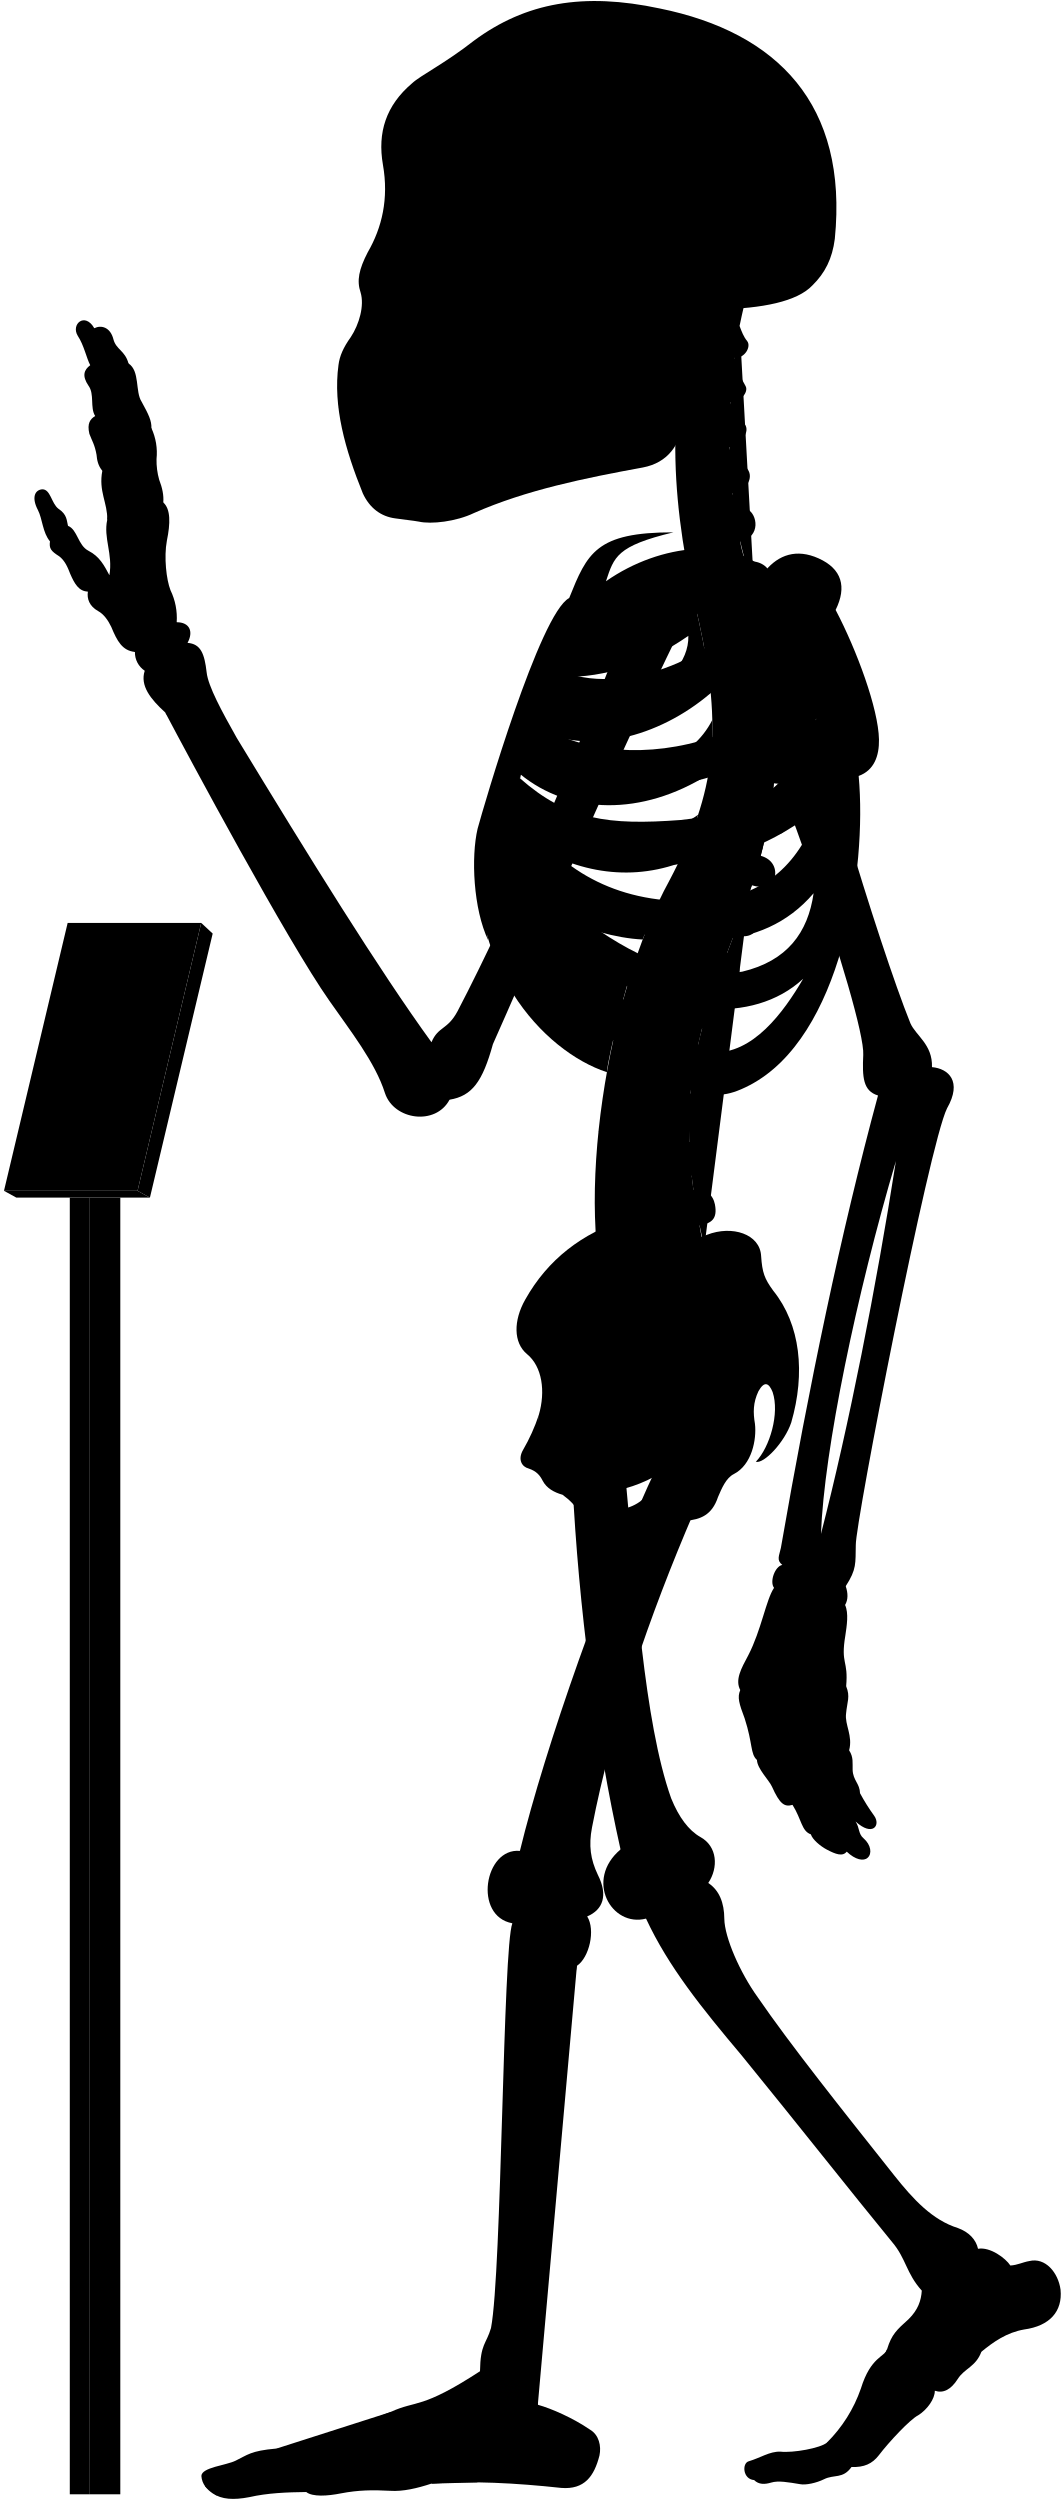
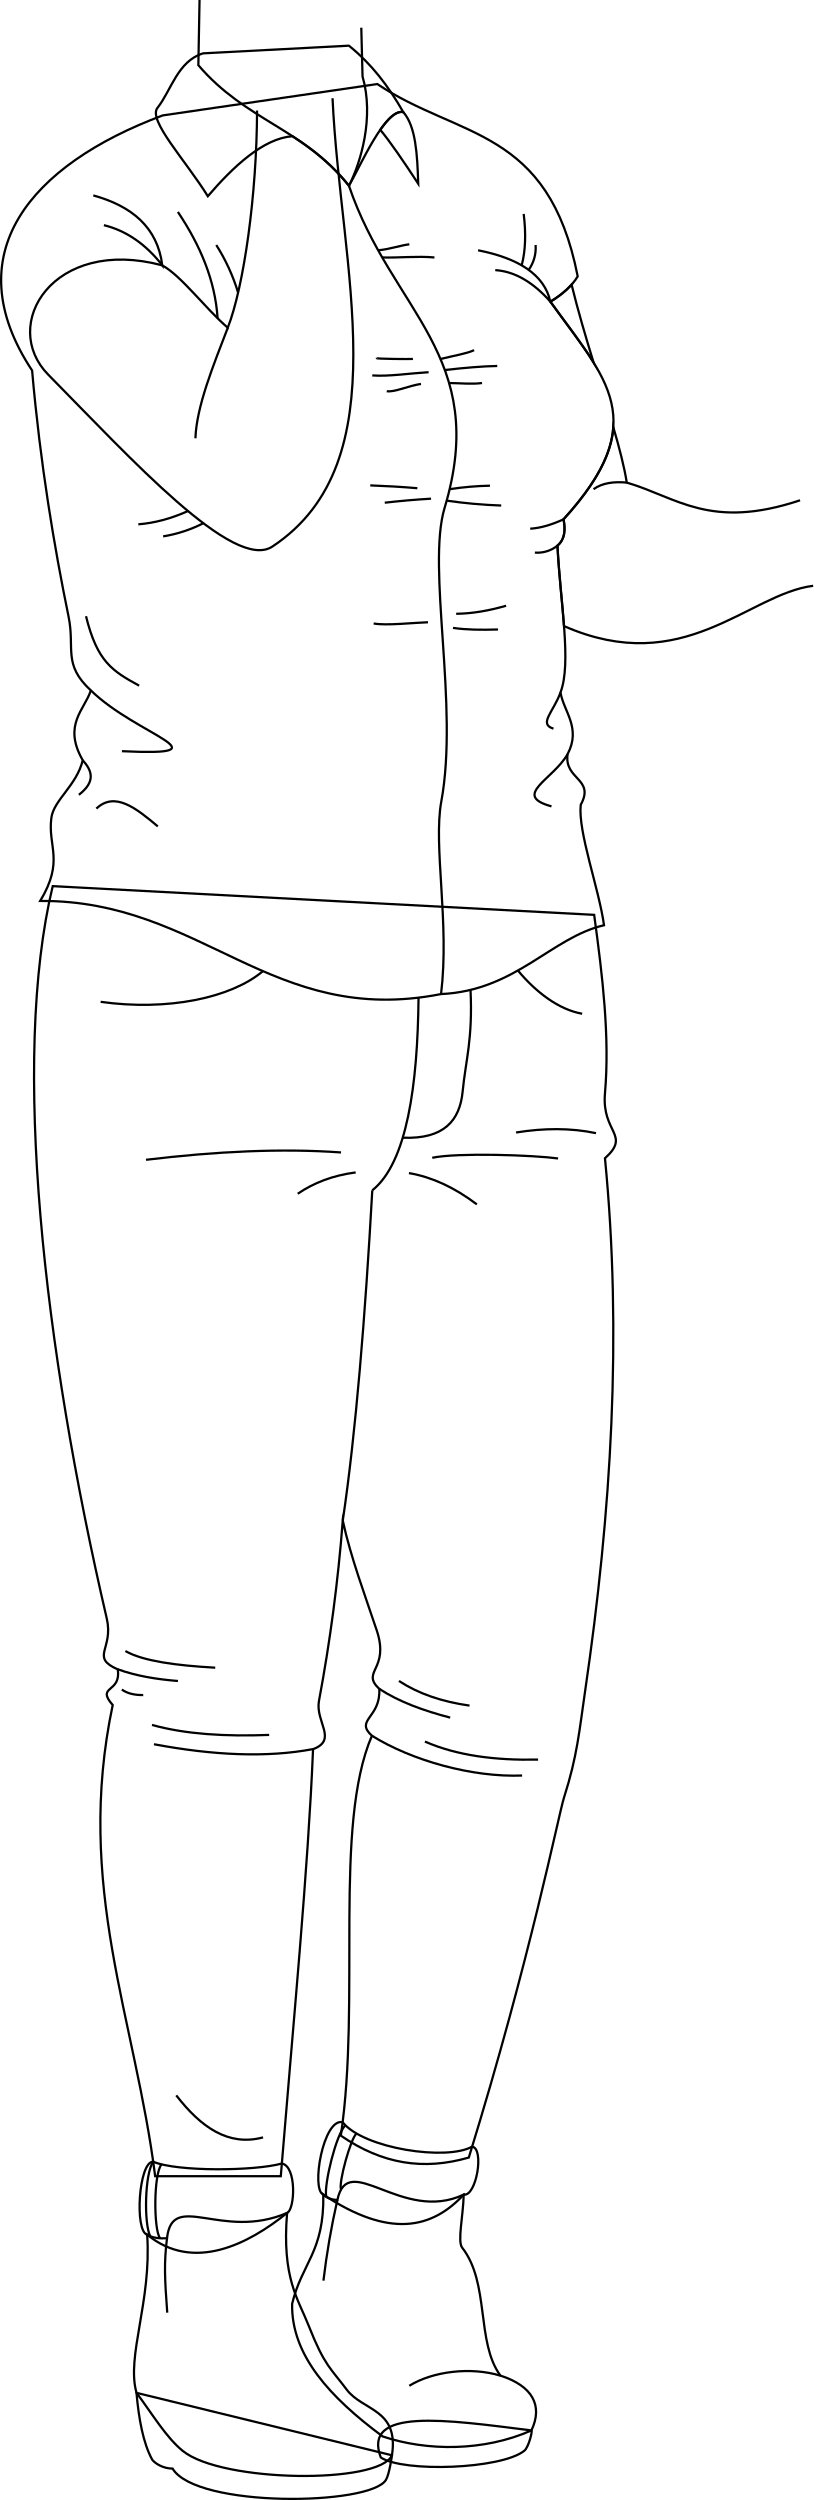
- <svg viewBox="0 0 1037.86 2443.64">
-   <rect class="poleSide" x="87.18" y="1170.63" width="30.41" height="1267.43" />
-   <rect class="poleFront" x="68.22" y="1170.63" width="18.96" height="1267.43" />
-   <polygon class="placardBottom" points="3.89 1163.97 16 1170.63 146.54 1170.63 134.44 1163.97 3.89 1163.97" />
-   <polygon class="placardSide" points="146.54 1170.63 207.89 912.52 196.68 902.1 134.44 1163.97 146.54 1170.63" />
-   <polygon class="placardFront" points="66.13 902.1 3.89 1163.97 134.44 1163.97 196.68 902.1 66.13 902.1" />
-   <g class="appendageRear">
-     <path d="M611.09,1440.92c10.2,107.22,18.25,241.61,44.89,316.73,7.6,18.87,17.41,31.63,28.51,37.89,16.85,9.22,17.85,30,7.8,45,10.82,7.2,15.58,19.26,15.7,35,.23,18.23,15.44,52.8,32.61,76.61C773,1999.33,822.23,2061,873.82,2126.05c18.87,23.82,37.51,43.93,62.53,51.78,10.8,3.93,17.67,11.29,19.63,20.26,11.77-2.1,27,9.18,31.61,16.35,7-.4,12-3.25,18.53-4.36,15.6-3.79,28.26,11.22,30.52,28,2.07,21.16-10.51,35.44-35.53,38.88-17.17,2.94-30.18,12.23-41.86,21.8-5.45,14.69-16.45,16.17-23,26.45-6.88,10.9-14.62,14.39-22.51,11.6.14,7.9-7.38,18.47-16.21,24-8,4-28.8,26.32-38.43,39-6.6,8.6-14.61,12-26.8,11.59-8.49,11.93-17,7-26.84,11.93-7.46,3.73-18,5.92-23.24,4.87-11.68-1.92-21.51-3.72-28.42-1.59-6.29,1.88-12.12,2.07-16.68-2.45-11.12-.83-12-16.32-5.38-18.33,11.76-3.44,20.36-9.75,31-9.46,12.33,1.43,39.29-3.45,45.48-8.79a138,138,0,0,0,33.25-52.87c9.77-31.68,23.49-30.57,25.71-38.73,4.41-14.29,9.33-18.62,21.14-29.29,9-9,12.07-17.91,12.69-27.71-15.29-16.9-15.29-31.38-29-47.47-40.22-49.07-92.62-115.63-147.22-182.62-38.61-45.85-71.47-86.51-93.32-133.54-33.78,8.85-60.33-37.81-24.93-67.58-24-107.25-41-236.94-47-358.48" />
-     <path d="M421.75,1018.74c-51.39-70.82-119.36-180.62-190.34-297.49-14.38-25.56-28-50.44-29.43-64.1-2.08-17.88-5.55-27.76-18.67-28.77,6.05-11.1,2-20.18-10.6-20.18a62.15,62.15,0,0,0-6.06-31.29c-4-10.09-6.56-32.29-3.53-48.44,3.43-16.8,3.83-30.74-3.53-37.34.62-6.9-.94-14.36-4-22.21A69.17,69.17,0,0,1,153,448.74,57.79,57.79,0,0,0,148,418.46c.23-7.13-2.58-13.09-9.6-25.82-6.4-9.84-1.48-30-12.79-37.38-3.39-12.64-12.1-13.51-14.72-23.53-3.05-12.19-12.24-14.25-18.72-10.89C83,304.73,69.07,316.92,76,328.25c6.1,9.14,8.54,21.85,12.2,28.74C82,361.54,80,367.44,86.49,377c6.09,8.28,1.3,21.34,6.53,29.62-4.79,3-8.09,7.14-5.66,17.42,2.61,7,5.22,10.45,7,20.46.44,5.23,1.52,10.8,5.67,15.68-3.92,20,5.22,31.36,4.79,47.91-3.92,17.85,5.66,33.1,2.12,54.2-5.12-9.59-9.46-18.27-20.48-23.94-10.35-5.34-10.68-20.7-20-24.37-1.33-5-.67-11-9.35-16.7-7-5.34-7.68-19.36-16-19-7.28.75-10.35,8.35-4,20.37,4.34,8.34,4.56,22.17,11.75,30.48-1,6.92.86,9.48,9.05,14.65,5.6,4.31,8.27,10.75,10.77,17.24,4.13,9.47,8.36,17,17.24,17.23-1.14,7,1.49,14.3,9.91,19,5.58,3,9.88,9.11,12.93,15.52,5.73,13.89,10.79,23.23,23.13,24.49a21.37,21.37,0,0,0,9.58,18.37c-4.81,14.6,5.79,27.83,20,40.73,22.36,42.33,119,222.82,160.53,281.92,20,28.76,44.72,59.9,54.31,90.25,8.78,26.36,49.51,32,63.09,6.39,22-3.6,32.27-17.56,42.43-54.38,28.69-64,114.05-264.28,182.54-404l-47.86-18.92c-53.28,141.6-116.6,289.86-169.25,390.76C437.34,1007,428.37,1003,421.75,1018.74Z" />
-     <rect x="385.34" y="106.85" width="197.05" height="325.63" />
+ <svg xmlns="http://www.w3.org/2000/svg" id="presence" viewBox="0 0 722.37 2220.45">
+   <defs>
+     <style>
+       .cls-1 {
+         fill: none;
+         stroke: #000;
+         stroke-miterlimit: 10;
+         stroke-width: 2px;
+       }
+     </style>
+   </defs>
+   <path id="lizJeans" class="cls-1" d="M527.72,812.55c7.63,55.63,13.91,108.85,9.6,158.55-3.06,35.3,23.29,36.61,0,57.65,15.31,156.7,5.7,313.87-17.6,473-5.18,35.34-6.92,57.8-18.76,94.75-4.9,15.32-29.52,141.46-84.57,319.79-40.1,11.6-76.73,5.92-113.67-19.44,17.92-120.85-6.82-275,27.59-355.19-15.58-14.31,8.11-15.86,6.54-41.64-16.8-15.83,9.52-16.73-2.26-52-10.67-31.92-22.65-63.65-30.16-97.26a1492.07,1492.07,0,0,1-21.11,159.84c-3.49,18.78,16.95,34.64-5.28,43-4.3,105.9-17.67,244.49-28.65,379.25H137.8c-17.55-139.68-71.63-257.67-37.7-418.46-15.25-17.61,7.71-10.3,4.52-31.66-24.93-11-3.44-17.92-9.8-45.24-55.89-240.25-85.12-496-48-650.43Z" />
+   <g id="lizJeansCuff">
+     <path class="cls-1" d="M304.34,1884.94c-17.07-4.18-28.4,59.79-17.17,64.27,59,39.19,96.62,30.24,124.71,0,11.08,2,18.57-40.7,7.48-42.64C396.85,1919.39,323.15,1908.45,304.34,1884.94Z" />
+     <path class="cls-1" d="M250.3,1921.6c-24.23,6.75-93.05,7.38-114.21-1.59-12.93-.5-16.72,62-5.38,64.76,41.08,33.62,89.86,8.5,124.27-19.28C262.06,1962.44,263.64,1923.93,250.3,1921.6Z" />
  </g>
-   <g class="centreInner">
-     <path d="M619.25,943.7c-28.28-7.25-54-26-78.42-49C572,908.18,601.48,917,628.18,918.34c4.54-12.05,9.35-23.54,14.38-34.38-1.87.23-3.77.43-5.71.56-63.81,2.5-103-26.67-129.65-68.06,47.16,34.35,102.43,46.21,155.46,27.72a387,387,0,0,0,19.71-47.83c-17.22,12.67-38,17.1-64.07,19-53.64,2-83.41-5.08-116.86-42.39,2.57-6.12,3.77-9.79,6.8-16.44,48.54,39.95,119.38,41.26,184,.7a273.63,273.63,0,0,0,4-53.49c-9.85,19.26-26.16,34-51.31,42.7-47.66,15.72-95.7,8.22-126.74-16.93,2.18-5.94,4.46-11,6.83-16.86,48.58,25.36,117.91,9.08,169.68-35.19-2-21.33-5.91-44.23-11.49-69.77-.4-1.66-6.54-28.89-6.93-30.55-40.66,16.36-99.08,15-130,50.34-23.15,26.74-59.8,101.74-75.71,187.8-18.35,126.9,60.27,212.33,122.6,232.74C594.69,1030.84,614.84,952,619.25,943.7Zm-68.9-282c40.77.6,83.64-13,122.48-40.2,1.36,51.57-88.78,88.87-134.45,64C541.18,678.67,546.21,669.66,550.35,661.69Z" />
-     <path d="M526.63,1383.1c6.75-23,3.42-47.38-11.56-59.58-13.31-11.1-13.31-32.73-1.66-53.26,22-39.26,55.5-64.78,98.75-78.78C695.92,1438.9,508.42,1508.8,526.63,1383.1Z" />
+   <g id="clothesDisplayLine">
+     <path class="cls-1" d="M371.73,886.09c-.75,77.51-10.21,146.5-41.07,171.16" />
+     <path class="cls-1" d="M417.91,879.2c2.06,43.9-4.26,62.16-7,90.29-2.5,25.66-16.46,42.52-53.35,41" />
+     <path class="cls-1" d="M233.52,862.54c-28.66,24.13-85.3,35.55-144.13,27.26" />
+     <path class="cls-1" d="M460,862c15.78,19,36.15,34.73,57.07,38.37" />
+     <path class="cls-1" d="M316.69,1895c-4.92,3.35-16.27,43.89-13.76,49.78" />
+     <path class="cls-1" d="M306.77,1887.61c-8.25,8-19.06,52.58-17.06,63.26" />
+     <path class="cls-1" d="M143.52,1922.35c-7.18,7.9-7.18,58.72-1.28,65.64" />
+     <path class="cls-1" d="M136.09,1920c-7.61,10.49-8.31,55.49-2.63,66.17" />
  </g>
-   <path class="spine" d="M758.08,735.92V717.54c11.26-.48,18-3.73,17.92-15-.09-8.35-7.9-15.95-19.76-15.21-1.37.09-17.92-108.46-17.92-108.46,11-2.45,16.29-7.94,14.41-17.73-1.57-8.2-12.52-14.6-24.06-11.78,0,0-4.33-12.83-5.07-20,20.69-4.77,16.54-27.08,7-31.51-5.62-2.9-12.1-6.92-14.88-15.73,14-1.33,22.85-16.8,13.2-25.53-7.34-6.73-14.83-10.7-16-19.49,10.25-1.16,21.27-15.06,14.85-22.71-5.81-7.33-12-11.7-13.79-21.13,9,.3,18.15-9.75,14.79-15.87-4-7-8.73-16.39-10.59-27.56,9.71.56,16.4-11,12.12-16.47-3.48-4.17-5.36-9.36-7.41-14.73q2.15-10.44,4.6-20.83H681.64c-32.92,99.9-24.75,201.05,1.57,310,22.79,104.35,17.47,164.86-28.84,252.8-60.29,109.57-94.89,317.93-57.56,425.12l91.67-67c-2.92-8.1-4.69-20.87-4.69-20.87,11.07-2.11,17.87-5.77,15-20.68-1.77-9.07-9.37-16.7-21-14.23l-1.66-13.74c11.27-.36,19.76-1.8,18.19-16a19.66,19.66,0,0,0-20.6-17l-.15-13.34c11.21,1.16,21,2.23,22.13-14.65.76-10.74-5.64-19.36-20.7-19.31l1.82-15.9c11.1,1.93,19,3,21.2-11.72,1.25-8.26-3.87-18.31-15.61-20.1l3.83-16c11,2.53,18,1.77,20.8-8,2.31-8-.18-20-11.81-22.39l5.08-14.94c10.46,4.19,18.46,2,21.4-5.84s.17-18.4-10.95-22.59l6.92-18.18c10.46,4.19,19.57,1.33,22.51-6.48s-.87-17.62-12-21.81l6.75-19.6c10.76,3.37,19.82.73,22.15-7.29s-1.17-18.14-13.49-21.56l5.07-20.76c11,2.25,19.14-.85,20.64-9.07s-3.67-17.82-15.36-20l2.47-21c11.13,1.74,17.93-2.37,19.05-10.65S769.85,737.52,758.08,735.92Z" />
-   <g class="boneCreaseLine">
-     <path d="M722.93,318.61c-14.24,82.9-16.44,172.28,14.2,257.21" />
-     <path d="M756.24,687.35c19.87,225-129.41,277.18-67.76,531.26" />
-     <path d="M718.22,349.81c-13,.88-33.21.26-49.54-2.86" />
-     <path d="M713.86,395.85c-11.17,2.8-33.28,3-52.09,0" />
-     <path d="M712.89,441.78c-9.51,6.49-36.11,8.39-52.73,5.43" />
-     <path d="M716.49,488.43c-11.21,7.35-34.65,10.51-53.24,7.78" />
-     <path d="M758.07,726.5c-18.58,2.4-47.09,2.4-62.31,1.27" />
-     <path d="M755,778.33c-18.07,1.25-48.48-.65-65.16-5.74" />
-     <path d="M745.49,829.08c-17.4,3.72-56-5.15-69.93-14" />
-     <path d="M730.37,878.64c-20.65,2.3-60.56-7.83-76-18.11" />
-     <path d="M712.74,926.06c-20.13,1.76-61.3-7.74-79.26-21.23" />
-     <path d="M683.79,1015.15c-15.25,4.53-65.93-5-79.11-20.81" />
-     <path d="M675.56,1062.74c-15.26,5.72-71.64.65-82.36-14.68" />
-     <path d="M673.54,1110.81c-15.14,9.59-72.15,7.06-88.56-4.65" />
-     <path d="M677.1,1158c-11.09,11.87-72.54,20.74-95.72,9.47" />
-     <path d="M685.43,1205.43c-10.56,15.7-73.27,32.8-101.08,22.89" />
+   <g id="clothesOverlapLine">
+     <path class="cls-1" d="M304.43,1350.7c11.66-78.44,20-182.12,26.23-293.45" />
  </g>
-   <g class="centreOuter">
-     <path d="M625.42,1492.21c-35.53,14.39-49.79,6.74-59.54-14-3.37-6.39-8.92-12-16-17.14-8.37-2.35-15.58-6.43-19.35-13.54-2.64-5.19-5.86-9.47-13.89-12.15-6.42-1.6-10.86-8.69-5.35-18.19a182.64,182.64,0,0,0,15.37-34.14c-.39,9.54.15,16,2.58,22.57,8.72,20.16,28.06,22.81,47.07,9.67,27-23.77,20.19-52,1.94-80.6-7.58-15.39-8.1-25.75,3.12-41.06,31-44.58,71.68-73.29,109.66-86.66,24.61-9.63,51.92-.75,52.94,20.82,1.09,16.09,3.23,22,11.79,33.74,26.74,33.17,31.63,80.67,17.65,128.92-6.52,19.35-26.75,40.65-34.62,38.37,13.76-14.3,23.39-47.47,16.4-68.16-3.58-8.82-7.93-11.2-13.81-.87-5.42,11.4-5.26,21.12-3.45,31.93,1.78,15.31-3,40.07-20.65,49.11-7.63,3.82-11.82,14-15.47,22.48C690,1498.94,656.06,1479.79,625.42,1492.21Zm-44.07-32.59c7.82,29.46,57.54,13.81,58-16.11A135.85,135.85,0,0,1,581.35,1459.62Z" />
-     <path d="M859.16,722.79c-.57-30.07-21.67-87.2-42.37-126.62,11.16-22.58,6.06-40.17-16.63-50.38-21.7-9.79-39.25-3.38-52,12-30.73-32-101.27-27.85-155.87,10.37,7.95-23.83,10.28-34.44,65.94-47.83-75.72-.12-84.2,20.3-101.88,64.22C527.69,599.65,472.9,787.65,466.84,810c-6.5,27.64-4.29,78.41,10.42,109.22-7-38.36,5.54-52,8.4-74.93,36.42,94.54,115.28,199.58,194.68,222,17.72,5,29.07,6.67,52.52-5.6,89.43-46.8,114.84-210.08,106.45-302.23C854.4,753,859.46,738.92,859.16,722.79ZM565.75,628.37c53.82-1.6,109.47-19.69,159-53.16,5.12,59.29-112,107.33-173.89,81.27C554.6,648.72,560.39,638,565.75,628.37Zm207.41-4.21c-4.09,44-25.49,78.48-77.2,96.51-61.87,20.78-126.22,15.09-168.78-12.13,2.57-6.68,5.35-12.89,8.49-20C606.93,717.27,707.16,688.16,773.16,624.16ZM665.26,801.51c-70.62,5.3-110.63.19-157.15-40.88,2.35-7.56,4.07-12.92,7.23-21.14,77.26,50.19,191.74,39.32,282.51-36.93C771,777.62,731.57,794.34,665.26,801.51ZM518.79,809c88.62,50.77,194.77,51.69,281.54-19.39-17.91,54-51.69,84.93-106.15,90.47C610.17,886.51,556.63,855.12,518.79,809ZM725.56,949.74c-57.69,9.23-109.12-16.5-157.39-52.62,94.74,31.14,176.38,35.37,227.09-24C789.74,911.68,769.35,939.31,725.56,949.74Zm-29.08,78.93c-34.15-1.85-85.84-43.39-114-83.54,66.47,47.54,152.78,57.69,202.62,11.53C765.72,989.9,735.72,1030.51,696.48,1028.67Z" />
-     <path d="M701.6,302.45c-17.57,34.92-28.88,71-33.17,108.24-3.61,24.48-15.8,41.67-40.15,46.27-56.36,10.32-113.86,21.93-165,44.51-17.43,8.38-41.75,11.15-53.92,8.38-6.08-1.1-12.71-1.65-22.9-3.14-14.14-1.83-25.19-10.12-31.83-24.5-17.23-42.64-29.3-85.14-23.77-125.49,1.11-8.85,4.82-17.16,12-27.21,8.28-12.55,13.47-30.84,9.6-43.64-3.92-11.48-1.66-22.58,7-39.29,13.91-24,20.66-52.4,14.84-85.54-5.51-31.59,3.06-58.08,28.49-79.64,8.29-7.74,32.06-19.35,60.55-41.7,50.57-37.35,107-47.31,181.56-31.42,115,23.37,184.21,93.84,171.09,225.21-2.44,19.29-9.59,33.41-21.82,45.39C779.23,294.8,745,301.59,701.6,302.45ZM394.41,146.15c-5.44,16.34-6.7,49.44.68,68.65,6,15.56,24,27.71,33.26,5.93,7.54-23.47,8.38-50.7-4.19-72.9C413.27,128.56,400.28,131.49,394.41,146.15Zm31.43,113.54a175.65,175.65,0,0,1-20.31,38.23c-3.72,5.26.44,10.53,10.25,11.2,10.15.64,16.08-1.55,18.44-9.21,3.18-10.85,5.31-25.9,6.85-39.5,0-5.48-1.1-8.63-6.44-8.68C431.1,252,428.08,254.27,425.84,259.69Zm124.59,62.56c-11.32,7.2-25.38,9.26-26.07,23.32s0,27.09-3.43,42.18c7.89-2.74,20.92-12.34,21.61-21.26C544.94,347.28,543.65,335.09,550.43,322.25ZM458.51,149.08c-8.37,15.92-5,57.82,2,74.69,7.68,19.16,25.28,23.77,38.68,5.33,18.6-30.25,13.41-59.07-1.25-82.11C484.91,127.3,467,131.36,458.51,149.08Z" />
+   <g id="clothesFoldLine">
+     <path class="cls-1" d="M529.35,1006.45c-22.56-4.75-46.3-4.55-71-.59" />
+     <path class="cls-1" d="M495.65,1028.92c-21.88-3-89.28-5.33-111.75-.6" />
+     <path class="cls-1" d="M363.21,1041.92c20.64,3.52,40.73,12.94,60.31,27.79" />
+     <path class="cls-1" d="M302.9,1023.59c-52.81-3.82-111.16-.92-173.23,6.51" />
+     <path class="cls-1" d="M315.91,1041.33c-20.38,2.67-37.31,9.22-51.44,18.92" />
+     <path class="cls-1" d="M336.85,1500c17.66,11.58,39.44,19.4,63,25.56" />
+     <path class="cls-1" d="M330.31,1541.63c35.27,22,89.07,37.13,133.41,35.36" />
+     <path class="cls-1" d="M278,1553.52c-41,7.76-88.54,5.57-141.27-4.32" />
+     <path class="cls-1" d="M104.62,1482.65c16.5,5.94,34.59,8.88,53.43,10.38" />
+     <path class="cls-1" d="M354.34,1493c17.54,11.51,38.66,18.51,62.67,21.88" />
+     <path class="cls-1" d="M377.4,1546.83c28.37,12.44,62.54,16.84,100.51,16" />
+     <path class="cls-1" d="M111.34,1466.43c16,9.07,45.56,12.84,79.82,14.78" />
+     <path class="cls-1" d="M135,1532.05c30,8.36,65.54,10.35,104.06,8.87" />
+     <path class="cls-1" d="M108.2,1500.62c5,3.57,11.45,5,19,4.89" />
+     <path class="cls-1" d="M156.54,1861.05c21.82,28.25,46.32,45.62,77.11,37.33" />
  </g>
-   <g class="appendageFront">
-     <path d="M678.07,1478.53c-43.19,100.33-80.18,208.06-99.39,307.64-3.43,17.84-1.47,31.33,5.68,46.37,10.13,20,5.15,34.1-10.41,40.68,8.34,13.25,2,40.26-10,48.26-4.67,13.35-36.37,360.55-39.67,413.07-.19,4.41,1.59,6.88,1.45,16,13.24,3.67,34.29,12.88,51,24.33,8.68,5.1,11.2,15.93,9.22,25.29-5.2,20.32-14.68,33.47-37.34,31.66-44.44-4.81-88-7.12-127-4.18-13.66,4.51-27.86,7.88-40.3,7-17-.94-31.19-.71-47.7,2.45-13.73,2.75-28.14,3.62-34.29-1.26-18.9.23-37.8.94-55.59,5-15.53,3-27.05,2.31-36-3.78-5.22-3.64-10.34-8.75-10.89-16.93.23-8.46,24.55-10.36,33.62-15,11.33-5.42,14.38-9.58,39.47-11.76,25.09-2.72,89.46-26.72,112.37-36,25.09-11.45,29.45-2.18,86.88-39.58.39-27,6.07-26.29,10.75-42.24,10.62-55.36,11.56-372.18,20.89-395.63-38.34-6.91-27.43-74,7.37-70.74,24.41-100.6,84.24-271.06,134.41-376.5-31-26.06,9.94-78.24,35-56.12,14.61-4.17,37.16,2.93,35.9,30.48,0,15.45-5,32.14-19.62,43.83C682.66,1460.16,683.82,1466.45,678.07,1478.53Z" />
-     <path d="M783.94,633.94c2,50.63,75.68,291.45,105.94,366.27,5.4,12.19,21.81,20.75,21.09,42.86,16.13,1.43,29.81,13.85,14.73,40.25-17.6,35.21-89.61,404.77-89.2,426.87-.41,17.84,1,23.55-9.86,40.24,2.34,6.88,2.45,13.1-.6,18.37,3.67,8,1.62,20.61.25,29.82-4.77,28.66,3.08,23.54.79,49.61,4.21,10.22.92,15.22-.1,26.82-1.37,10.92,6.82,21.5,3,35.83,4.45,6.82,3.2,12.28,3.43,19.11.34,10.23,7.17,13.65,7.12,22.6a195.38,195.38,0,0,0,14,22.33c6.46,9.11-1.45,20.83-18.28,5.5,4.2,6.31,2.5,12,7.91,16.53,7.22,6.31,8.42,15,3.91,18.94-3.91,3.6-12,2.07-20.44-6-3.94,5.1-10.85,2.55-19.45-2-6.29-3.3-14.12-9.92-15.59-14.88-9.21-3.27-8.84-14.29-17.94-28.84-7.84,2.38-12.51-.85-20.09-17.81-2.8-6.28-14.42-17.49-14.68-26.08-6.61-6-3.91-15.63-12-40.58-5.41-14.42-7.4-20.69-4.3-27.72-5.31-10,.92-21.09,7.79-33.93,12.84-24.76,17.43-54.57,25.22-66-4.58-6,.92-21.09,8.07-22.42-5.94-4.69-3-9.06-1.38-16.64,27.58-158.86,58.6-308,94.93-442.2-14.75-4.45-15.41-18-14.42-39.66,2.2-37.52-96.91-328.47-144.07-402-13.58-20.78,8.48-43.07,37.36-53.32C768.29,565.75,780.39,592.44,783.94,633.94Zm91.77,500.94c-38.41,129.7-70.26,282.71-73.25,364.48C829.49,1394.94,856.66,1257.09,875.71,1134.88Z" />
+   <g id="lizSoleSide">
+     <path class="cls-1" d="M472,2158.65c1.21.4-2.66,15.45-6.39,18.11-20.51,16.34-107,19.34-127.4,5.94C321.4,2137.88,396.66,2149.24,472,2158.65Z" />
+     <path class="cls-1" d="M348.12,2180.74s-2.18,16.61-5.33,21.84c-13.84,23-168.39,25.09-189.5-10-8.16-.1-15-4.13-18-7.76-8.16-14.77-12-36.34-14.08-59.55Z" />
  </g>
-   <g class="boneOverlapLine">
-     <path d="M956,2198.09c.85,15.71-16.56,18.07-25.5,33.6-9.08,11.53-16.8,14.75-29.44,7.25" />
-     <path d="M959.25,2298.74c-11.09-15.15-51.24-23.45-60.77-20-7.4.87-23.32,27.41-17.41,33,9.35,3.42,28.6,15.7,32.72,25.1" />
-     <path d="M898.48,2278.74c-5.07-4.44-6.07-12.74-10.13-12.09" />
-     <path d="M867.21,2295.94c-1,6.23,6.95,15.19,13.86,15.75-8.25,7.72-14.17,15.82-15.55,24.68-1.12,6.9-23,39.24-28.75,42.74-7.11,4.1-10.12,7.93-11.61,12.15" />
-     <path d="M832.35,2411.36c6.31-14.29-11.61-26.9-24.1-23.82" />
-     <path d="M825.16,2391.26c-13-4.14-41.74,14.93-59.24,14.93-15.33.28-29.23,1-28.75,17.93" />
-     <path d="M870.68,2305.36c-8.89,6.68-17.65,20.26-20.21,31.43-9.26,29.13-32,42.27-32.81,51" />
-     <path d="M563.91,1921.48c4.62-17.68,1.93-27.77-15.73-26.34-18,.59-25,11.35-19.56,30.3,5.61,28.12-24.65,377.18-29.92,397-5.43,15.08-11.55,33.31-.11,38,14.12,6.06,24.74,1.8,27.1-9.88" />
-     <path d="M469.24,2317.89c4,7,15.41,7.92,28.36,7.66" />
-     <path d="M492.12,2349.09c-17.86,17.55-34.31,8.56-44.68,14.11-3.85-10.78-15-19.53-23.94-19.53" />
-     <path d="M466.42,2426.42c22.94-16,11.37-52.42-19-63.22-21.29,2.4-39.27,6.78-38.75,22.27,16.61,3.16,27.28,33.61,12.93,42.2" />
-     <path d="M382.36,2357.47c8.24,5.38,12.84,11.52,11.93,18.82-41.56,16.17-76.9,15.43-109.52,22.93-1.33-3.25-6.41-5.1-14.78-5.75" />
-     <path d="M394.29,2376.29c7.17-2.05,14.39,2.05,14.4,9.18-23.23.67-22.11,13.75-74.19,20.39-14.91,2-30.88-.05-40.55,5.58,8.47,6.83,11.13,14.8,5.38,24.43" />
-     <path d="M211.74,2439.4c-3.05-13.36,8.78-15.38,23.56-15.14,23.87-1.94,41.29-12.52,58.65-12.82-.8-6.64-4.08-10.45-9.18-12.22-14.78,1-37.36,13.26-57.67,15.54-17.41,1.66-27.37,6.54-26.32,15.86" />
-     <path d="M508.25,1809.28c24.24,1.84,21.73,67.63-7.37,70.74" />
-     <path d="M606.6,1807.73c23.63-7.89,44.94,58.53,24.93,67.58" />
-     <path d="M692.29,1840.5c-15.83,13.22-33,16.68-52.81,17" />
-     <path d="M574,1873.22c-22.84,3.77-42.73,3.6-57.16-3.85" />
-     <path d="M858.26,1070.8c3-7.8,6.89-12.23,20.92-9,13.64,3.61,18.34,9.68,13.24,22.46-6,14.84-12.34,29.56-16.71,50.64" />
-     <path d="M911,1043.07q-2.69,16-20.73,23.65" />
-     <path d="M439.27,1074.87c-26.94.66-26.38-16.18-19.43-36.63a33.9,33.9,0,0,0,1.91-19.5" />
-     <path d="M161.34,696.31c43,41.19,81.59,96.35,117.79,159.23,63.65,114.69,128.79,147.87,140.71,182.7" />
-     <path d="M802.46,1499.36a85.6,85.6,0,0,0-6.8,38.54c1.91,9.58,26.07,17.64,31,12.53" />
-     <path d="M764.71,1529.64q15.4,7.21,30.83,4.81" />
-     <path d="M756.64,1552.06c16.39,20.73,31.73,7.69,47.45,15,6.52,4.6,16.87,4.6,21.95,1.76" />
-     <path d="M827.08,1648.23c-4.2,5-29.51,11.22-29.12-7.18,2.68-29.91-1.92-59.82,2.16-75.44" />
-     <path d="M801,1649.92c2.37,9.53-4.92,17.58-21,16.43-14.18-2.3-15.72-5.75-11.88-20.32,6.52-23.77,6.9-61.74,13-81.43" />
-     <path d="M767.3,1561.41c-7.69,20.58-9.94,48.53-18.81,69.67-3.21,10-6.9,15.72-3.83,26.84,3.06,7.81,16.87,10.35,26.65,6.23" />
-     <path d="M723.63,1652c4.06,7,11.73,7.8,21,5.9" />
-     <path d="M830,1710.88c-4,6.06-24.24,8.38-24.61.45-.75-16-9.9-38.16-7.16-50" />
-     <path d="M807.76,1714.92c-2,11,6.18,21.8,8.88,35.31,2.62,13.84,19.83,9,23.94,2.36" />
-     <path d="M821.39,1757.65c-3,8.26,10.64,18.31,14.93,22.77" />
-     <path d="M766.24,1665.64c0,14.95,12.61,36.35,13.29,54.69,0,20,21.87,11.51,28.84,4.77" />
-     <path d="M785.31,1731.91c-3.72,11.86,12.2,25.74,16.62,41.75,4.77,14.95,19.43,15.84,31.76,4.27" />
-     <path d="M813.89,1785.57c-4.4,5.74,2.08,14.33,13.81,24.31" />
-     <path d="M738.13,1658.77c0,15.71,15.6,37,17.3,62.92,2,16.65,20.72,11.12,25.93,6.73" />
-     <path d="M740,1720.32c5,1.3,11.41.48,14.94-3.92" />
-     <path d="M762.12,1731.91c-5.33,7.44,4.86,17,12.6,32.3" />
-     <path d="M792.66,1793.05c8.74,1.67,16.79-3.88,16.56-9.27" />
-     <path d="M183.31,628.38c-14.41,3.81-28.42,12.53-41.94,27.2" />
-     <path d="M131.79,637.21c18.36-2.32,24.86-27,7.52-36.2-20.06-14.09-20.06-31.71-32.41-38.7C97.84,560.63,87,569,85.82,578.24" />
-     <path d="M172.71,608.2c-3.3,9.6-11.15,13.95-23.27,13.41" />
-     <path d="M66.39,514c-7.31,0-17.63,8.68-17.63,15.12" />
-     <path d="M159.59,491.13c-14.68-7.81-34.28-3.1-28.94,19.76a191.35,191.35,0,0,1,0,82.68" />
-     <path d="M148,418.46c-11.58-5.38-30.35,4.89-23.78,16.8,8.55,14.38-1.35,46.42,7.53,59.88" />
-     <path d="M125.59,355.26c-12-3.34-26.06,5-18.76,19.21,12.47,17.36,4.11,40.55,17.1,51.48" />
-     <path d="M92.15,320.84c-3.6,3.59-5,11.44,0,18.54,4.72,7,5.8,23.42,12.67,30.41" />
-     <path d="M88.23,357c3.77,7.83,4.44,25.39,18.6,17.48" />
-     <path d="M129.93,500.89c-7.08-2.29-22,2.94-16.72,14.62,5.64,14.8,5.11,33.12,2,55" />
-     <path d="M98.63,376.22c-2.34,4.92-2.36,10.5,0,16.75,6.19,15.31,2.68,26.21,7.12,36.51" />
-     <path d="M93,406.64c2.51,4.41,5.9,5.69,9.74,5.36" />
-     <path d="M96.87,410.8c-7.6,4.32,0,20.16,3.12,49.4,1.39-3.32,5.94-4.26,11.91-4.13" />
-     <path d="M104.78,508.11c2.88-2.56,6.51-3.53,10.43-3.86-3.91-11.88,1.68-43.54-8.39-66.64-4.6-11.66,3.76-16.25,13.55-15.67" />
-     <path d="M556.39,584.52q29.82,8.34,9.36,43.85c-37.29,66.55-63.54,138.76-80.09,216" />
-     <path d="M592.33,568.13c-11,10.45-25.44,14.67-25.74,21" />
-     <path d="M737.13,575.82c-16,1-25.19-18.07-75.85-6.76-52,12.66-53.82,28.49-87.21,30.59" />
-     <path d="M839.31,758.48c-5-47.36-25.13-88.15-55.37-124.54" />
-     <path d="M727.73,229.43c-35.87,20.63-84.86,36.23-136.3,23.32-24.21-7.17-28.19-32.71-26.9-68.15,2.39-40-14.64-61-45.73-69.94" />
-     <path d="M701.6,302.45c-34.94-6.36-67.59-9.1-95.82-4.87-21,2.1-24.09,11.3-55.35,24.67" />
-     <path d="M330.79,398C376,409.34,463,402.85,523.29,372.1" />
-     <path d="M340,379.14A33.54,33.54,0,0,0,340,400c-.43,8.37.4,15.93,2.91,22.41" />
-     <path d="M360.84,381.22a36,36,0,0,0,0,21.63c-2.49,7-1.29,13.94,2.08,20.8" />
-     <path d="M385.8,382.06c-2.61,7.64-3.48,14.81-1.25,21.17-2.59,6.69-1.37,13.66,2.49,20.83" />
-     <path d="M407.84,380.81a26.89,26.89,0,0,0,.42,21.74,26.9,26.9,0,0,0,4.16,20.27" />
-     <path d="M430.3,379.14c-2.27,7.61-2.32,14.5.42,20.49a25.93,25.93,0,0,0,4.16,20.28" />
-     <path d="M451.1,374.57a28.76,28.76,0,0,0,2.46,21.28,23.76,23.76,0,0,0,4.19,19.06" />
-     <path d="M471.06,369.58c-2.15,8.12-1,15.14,3.08,21.13-1.69,7.7-.16,13.51,4.41,17.55" />
-     <path d="M494.35,361.67a35.8,35.8,0,0,0,2.57,21.81c-1.59,7.65.13,12.83,4.51,16" />
+   <g id="lizShoe">
+     <path class="cls-1" d="M287.17,1949.21c3.17,3.07,7.44,4.52,12.47,4.85,9.41-45.11,57.25,21,112.24-4.85-.54,19.64-5.71,41.58-1.39,47.12,24.66,31.58,12.13,83.75,33.95,113.62,28.41,9.18,38.07,26.53,27.57,48.7-42,18.66-92.57,18.66-132.18,5.33-46.65-34.65-81.27-72.1-80.37-117.77C268.21,2009.68,288,2000.35,287.17,1949.21Z" />
+     <path class="cls-1" d="M130.71,1984.77c4.4,2.82,10.68,3.61,17.62,3.22,4.73-42.9,48.63,2.38,106.65-22.5-4.74,58,9.89,76.47,19.31,100.46,13.93,35.44,20,38.15,33.55,56.33,14.31,19.25,46.7,17,40.28,58.46-11.14,25.78-151,24.35-185.78-3.88-14.55-11.79-26.45-31.84-41.1-51.64C112,2092.83,134.75,2044.48,130.71,1984.77Z" />
+   </g>
+   <path id="lizShirt" class="cls-1" d="M335.1,74.64c72.37,48.62,152,38.38,178,170.82-5.05,8.55-13.52,15.91-24.28,22.48,49.43,68.7,91.05,106,11.69,193.3,1.83,9.48,1.21,17.82-5.39,23.38,2.5,50.87,12.73,104.21,2.7,130.36,2.78,17,18.63,31.5,6.29,54.85-3.19,22.88,24.56,21.57,11.69,44.95-2.65,23.86,16.18,74.4,20.68,107-46.76,10.79-78.63,58.15-144.76,61.14-151,29.67-212.18-83.61-356-82.71,21.58-36,6.56-48.06,9.89-73.73,2.08-16,22.48-28.77,27.87-51.25-18-31.46,1.8-45,7.19-62-25.17-23.38-13.91-37.13-19.78-65.64C48.3,486.42,35.71,411.79,28.52,329.08c-68.33-103.4-1.8-182.52,116-226.57Z" />
+   <g id="lizShirtCollar">
+     <path class="cls-1" d="M337.75,115.28c8.79,10.6,20.69,28,33.72,47.92-.85-26.67-2.2-50.92-13.27-63.64C352,98.17,344.79,105.19,337.75,115.28Z" />
+     <path class="cls-1" d="M180.38,47.39C157.75,54.24,152,80.56,139.85,95.82c-8.64,10.89,24.74,46.33,44.74,78.44,22.64-26.32,49.24-51.36,75.16-53.27,19.7,12.46,36.59,27,50.19,44,9.9-17,32.25-69,48.26-65.42-13.46-23.41-28.15-42.74-48.32-59Z" />
+   </g>
+   <g id="clothesOverlapLine-2" data-name="clothesOverlapLine">
+     <path class="cls-1" d="M444.44,2110c-26.49-8-60.12-3.87-80.9,9" />
+     <path class="cls-1" d="M299.64,1954.06a679.32,679.32,0,0,0-12.37,71.57" />
+     <path class="cls-1" d="M148.33,1988c-2.7,21.77-2.08,35.31.21,66.07" />
+     <path class="cls-1" d="M309.94,165c37.71,111.49,125.57,151,84.94,286.11-16,53.32,12.79,175.74-2.93,260.77-7.29,39.48,7.49,107.95-.21,171" />
+   </g>
+   <g id="clothesFoldLine-2" data-name="clothesFoldLine">
+     <path class="cls-1" d="M82.88,173.57c34.05,9.4,57,28.19,61.28,62.12-14.9-19.25-32.67-31-51.89-35.7" />
+     <path class="cls-1" d="M158,188.25c19.7,29.44,33.08,60.52,35.27,94.48" />
+     <path class="cls-1" d="M211.48,259.89" />
+     <path class="cls-1" d="M192.09,217.61" />
+     <path class="cls-1" d="M439.89,239.92c17.45,1.12,33.71,10.88,48.95,28-5.47-24.31-28.56-38.56-64.22-45.63" />
+     <path class="cls-1" d="M465.13,190c2.12,17.28,1.71,32.66-1.8,45.68" />
+     <path class="cls-1" d="M475.7,217.61a33.62,33.62,0,0,1-6.15,22.12" />
+     <path class="cls-1" d="M192.09,217.61a172.06,172.06,0,0,1,19.39,42.28" />
+     <path class="cls-1" d="M363.55,217c-6.66.67-18.45,4.6-27.67,5.29" />
+     <path class="cls-1" d="M385.86,228.67c-14.81-1.39-32.54.46-46.36,0" />
+     <path class="cls-1" d="M421.1,311c-6.16,3-18.45,5-29.88,7.85" />
+     <path class="cls-1" d="M441.65,325.06c-12.54.19-28.51,1.53-46.56,3.59" />
+     <path class="cls-1" d="M428.14,340.19c-8.78,1.22-19.41.12-29.27,0" />
+     <path class="cls-1" d="M435.19,431.38a271.08,271.08,0,0,0-35.84,3.1" />
+     <path class="cls-1" d="M445.17,449a436.12,436.12,0,0,1-48.42-4.34" />
+     <path class="cls-1" d="M449.49,538c-15.32,4.45-30.15,7-44.33,7.15" />
+     <path class="cls-1" d="M442.34,559.1c-14.65.45-28.49.32-40-1.43" />
+     <path class="cls-1" d="M380.13,552.67c-11.8.35-37.89,3.21-48.26,1.07" />
+     <path class="cls-1" d="M382.84,442.91c-13.61.8-27.33,2-41.11,3.58" />
+     <path class="cls-1" d="M370.69,433.62c-13.76-1.18-27.72-2-41.83-2.5" />
+     <path class="cls-1" d="M366.75,318.79c-2,.29-33.16,0-32.18-.72" />
+     <path class="cls-1" d="M380.69,330.59c-17.29,1-35.39,3.93-50.05,2.86" />
+     <path class="cls-1" d="M373.9,341c-10.37,1.43-24,7.69-30.39,6.44" />
+     <path class="cls-1" d="M167,453.88c-15.14,6.8-29.85,10.69-44.14,11.81" />
+     <path class="cls-1" d="M180.62,464.71a121,121,0,0,1-35.73,11.69" />
+     <path class="cls-1" d="M76.4,547.3C86.35,587.86,99.87,596,123.59,609" />
+     <path class="cls-1" d="M80.66,613.19c41.14,40.21,123.14,58.53,27.62,54" />
+     <path class="cls-1" d="M73.47,675.22c8.26,9.18,11.87,18.88-3.44,30.72" />
+     <path class="cls-1" d="M85.58,718.19c16.42-15.63,35.47-.27,54.58,15.81" />
+     <path class="cls-1" d="M500.53,461.24c-10.45,4.8-20.38,7.8-29.6,8.34" />
+     <path class="cls-1" d="M495.14,484.62a28.5,28.5,0,0,1-20.08,6.2" />
+     <path class="cls-1" d="M497.84,615c-6.26,17.43-19.83,28-6.26,32.18" />
+     <path class="cls-1" d="M504.13,669.83c-12.91,22.63-49.9,36.63-14.32,46.36" />
+   </g>
+   <g id="skinIndian">
+     <path class="cls-1" d="M507.67,252.85a82.42,82.42,0,0,1-18.83,15.09c14.37,20,28.07,37.28,38.33,53.94C520.27,299.37,513.33,275.93,507.67,252.85Z" />
+     <path class="cls-1" d="M710.61,444.35c-80,26.68-109.46-2.73-153.93-15.73-2.16-13.82-6.5-30.56-11.92-49.16-1.59,23.07-14.3,48.87-44.23,81.78,1.83,9.48,1.21,17.82-5.39,23.38,1.2,24.34,4.16,49.24,5.83,71.46,106.2,46.7,163.41-28.48,221.27-35.79" />
+     <path class="cls-1" d="M295.35,87.24c6.84,150.51,60.2,322.91-53.36,398.16-34.18,22.65-125.37-77.81-199.08-152.56C-.57,288.75,47,209.7,144.16,235.69c17.23,9.64,37.62,37.63,58.15,55.42,14.36-36.94,25.82-118.55,26-192.92" />
+     <path class="cls-1" d="M320.89,24.6,322,67.92c10.52,36.33-1.53,76.28-12.05,97.06-41.07-51.31-91.43-57.5-133.77-107.06L177.23,0" />
+   </g>
+   <g id="skinOverlapLine">
+     <path class="cls-1" d="M202.31,291.11c-12.72,33.18-27.79,69.91-28.73,98.17" />
+     <path class="cls-1" d="M556.68,428.62c-11.24-1-21.45.14-29.51,5.86" />
  </g>
</svg>
